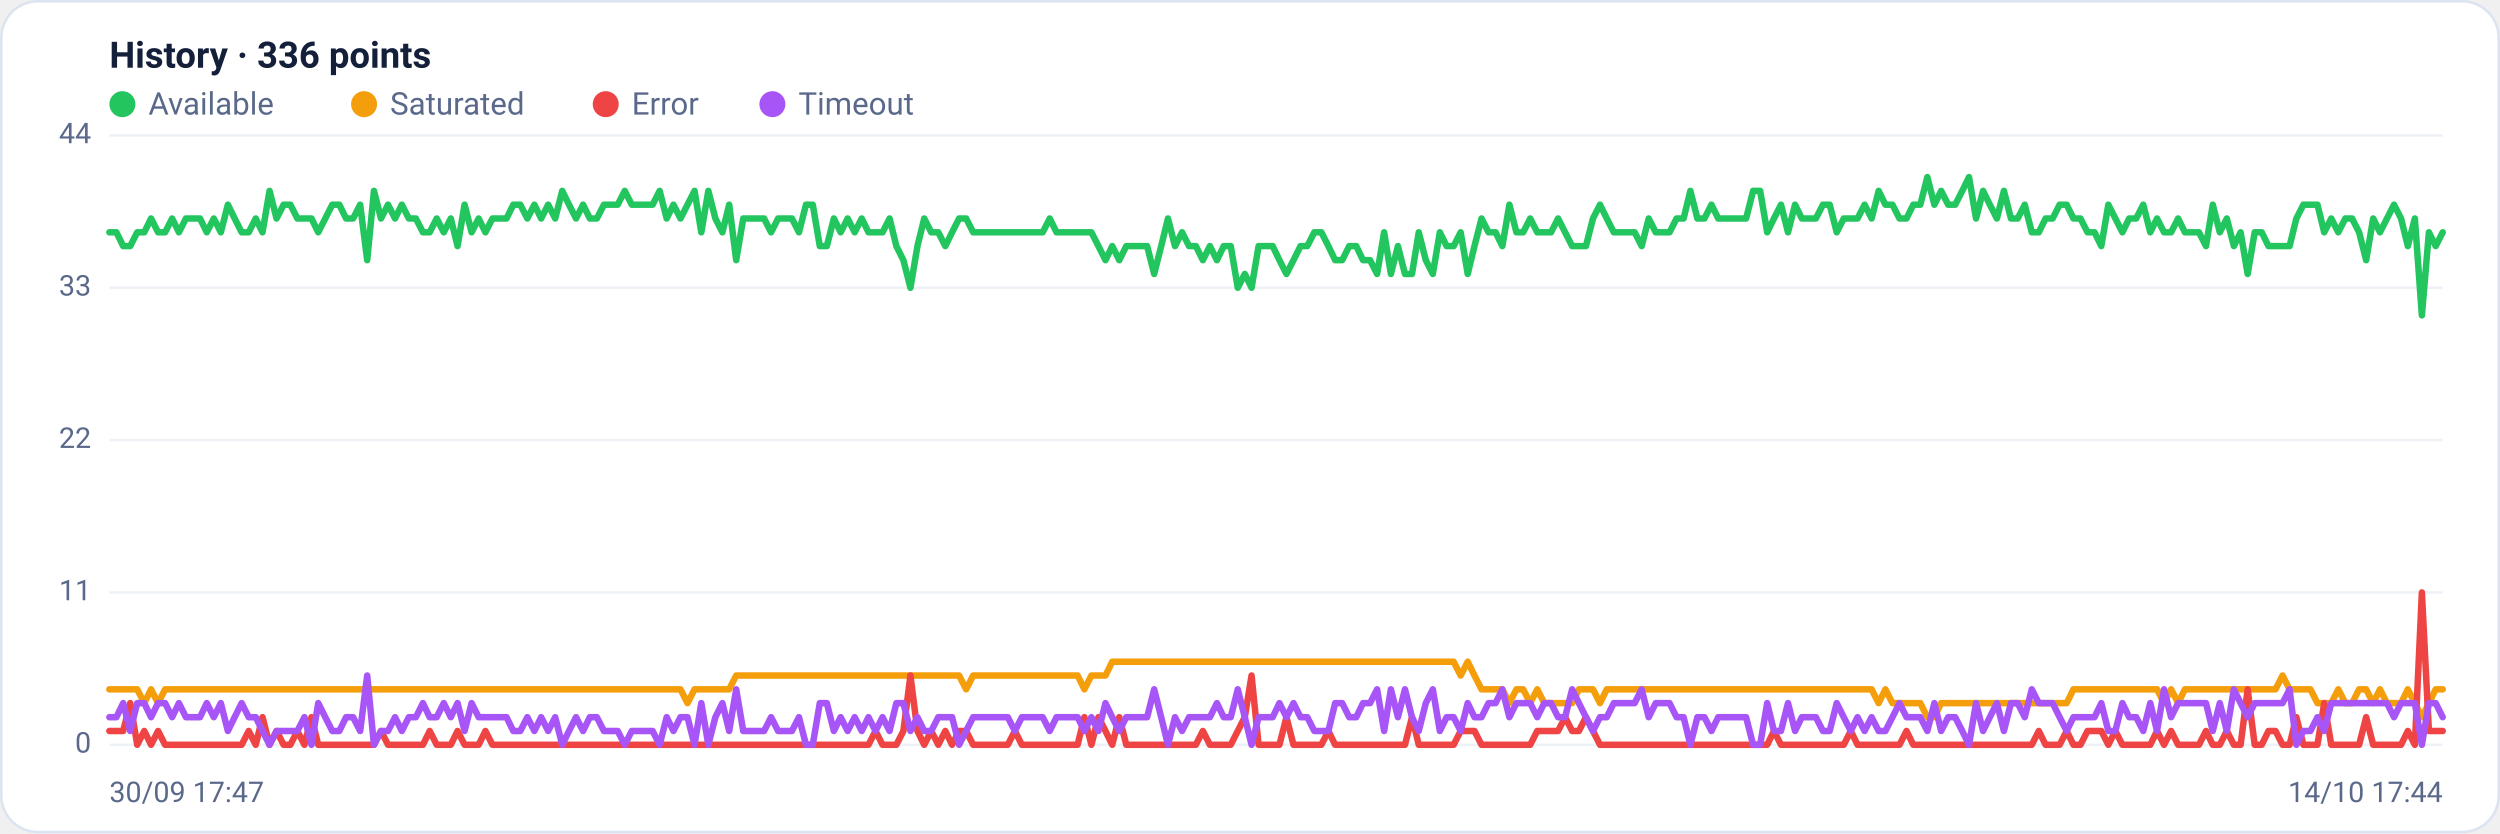
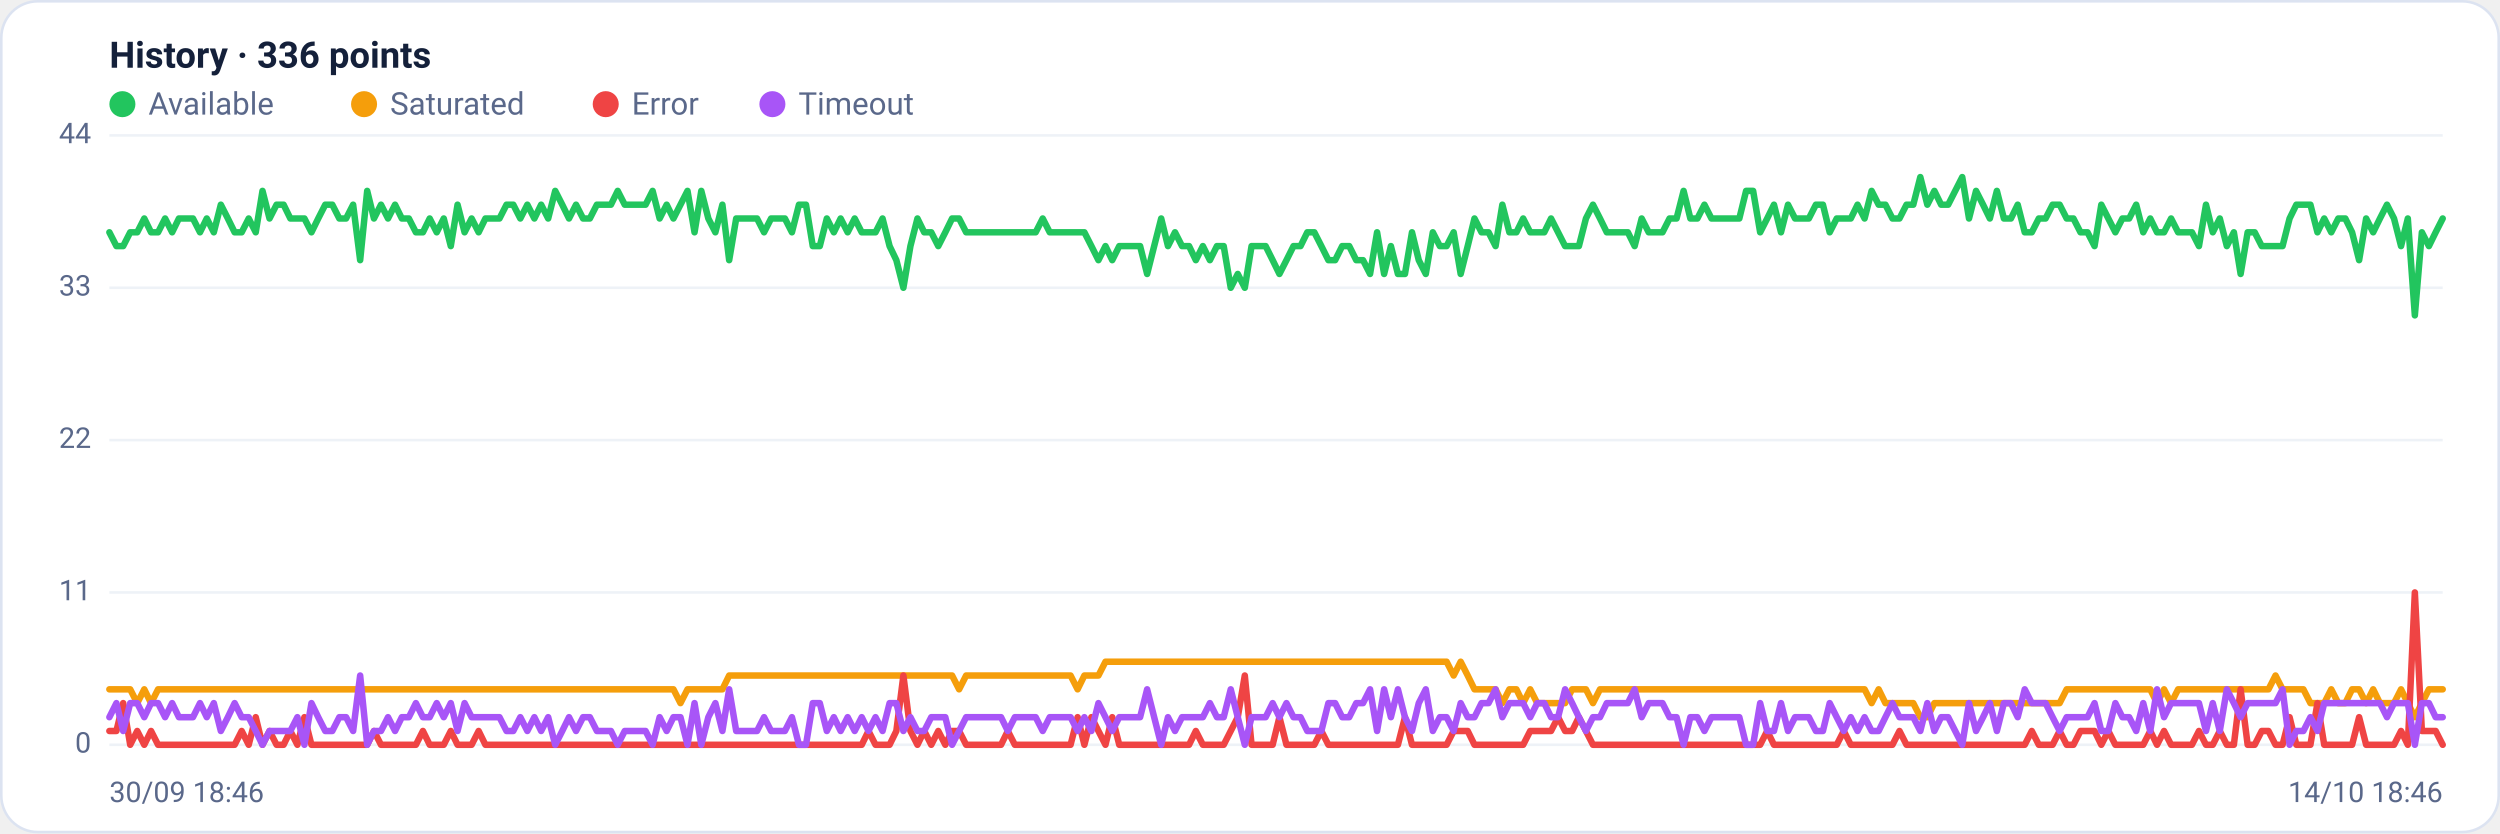
<svg xmlns="http://www.w3.org/2000/svg" viewBox="0 0 960 320" width="960" height="320" font-family="Segoe UI, system-ui, -apple-system, Roboto, Helvetica, Arial, sans-serif" role="img" aria-label="Availability history per region">
  <rect x="0.5" y="0.5" width="959" height="319" rx="14" fill="#ffffff" stroke="#dce3f1" />
  <text x="42" y="26" font-size="14" font-weight="600" fill="#14203a">History · 336 points</text>
  <circle cx="47" cy="40" r="5" fill="#22c55e" />
  <text x="57" y="44" font-size="12" fill="#5a688a">Available</text>
  <circle cx="139.8" cy="40" r="5" fill="#f59e0b" />
  <text x="149.8" y="44" font-size="12" fill="#5a688a">Saturated</text>
  <circle cx="232.6" cy="40" r="5" fill="#ef4444" />
  <text x="242.6" y="44" font-size="12" fill="#5a688a">Error</text>
  <circle cx="296.6" cy="40" r="5" fill="#a855f7" />
  <text x="306.6" y="44" font-size="12" fill="#5a688a">Timeout</text>
  <line x1="42" y1="286.0" x2="938" y2="286.0" stroke="#eef2f7" stroke-width="1" />
  <text x="35" y="289.0" text-anchor="end" font-size="11" fill="#5a688a">0</text>
  <line x1="42" y1="227.5" x2="938" y2="227.5" stroke="#eef2f7" stroke-width="1" />
  <text x="35" y="230.5" text-anchor="end" font-size="11" fill="#5a688a">11</text>
  <line x1="42" y1="169.0" x2="938" y2="169.0" stroke="#eef2f7" stroke-width="1" />
  <text x="35" y="172.0" text-anchor="end" font-size="11" fill="#5a688a">22</text>
  <line x1="42" y1="110.5" x2="938" y2="110.5" stroke="#eef2f7" stroke-width="1" />
  <text x="35" y="113.5" text-anchor="end" font-size="11" fill="#5a688a">33</text>
  <line x1="42" y1="52.0" x2="938" y2="52.0" stroke="#eef2f7" stroke-width="1" />
  <text x="35" y="55.0" text-anchor="end" font-size="11" fill="#5a688a">44</text>
-   <polyline fill="none" stroke="#22c55e" stroke-width="2.5" stroke-linejoin="round" stroke-linecap="round" points="42.0,89.2 44.7,89.2 47.3,94.5 50.0,94.5 52.7,89.2 55.4,89.2 58.0,83.9 60.7,89.2 63.4,89.2 66.1,83.9 68.7,89.2 71.4,83.9 74.1,83.9 76.8,83.9 79.4,89.2 82.1,83.9 84.8,89.2 87.5,78.6 90.1,83.9 92.8,89.2 95.5,89.2 98.2,83.9 100.8,89.2 103.5,73.3 106.2,83.9 108.9,78.6 111.5,78.6 114.2,83.9 116.9,83.9 119.6,83.9 122.2,89.2 124.9,83.9 127.6,78.6 130.3,78.6 132.9,83.9 135.6,83.9 138.3,78.6 141.0,99.9 143.6,73.3 146.3,83.9 149.0,78.6 151.7,83.9 154.3,78.6 157.0,83.9 159.7,83.9 162.4,89.2 165.0,89.2 167.7,83.9 170.4,89.2 173.1,83.9 175.7,94.5 178.4,78.6 181.1,89.2 183.8,83.9 186.4,89.2 189.1,83.9 191.8,83.9 194.5,83.9 197.1,78.6 199.8,78.6 202.5,83.9 205.2,78.6 207.8,83.9 210.5,78.6 213.2,83.9 215.9,73.3 218.5,78.6 221.2,83.9 223.9,78.6 226.5,83.9 229.2,83.9 231.9,78.6 234.6,78.6 237.2,78.6 239.9,73.3 242.6,78.6 245.3,78.6 247.9,78.6 250.6,78.6 253.3,73.3 256.0,83.9 258.6,78.6 261.3,83.9 264.0,78.6 266.7,73.3 269.3,89.2 272.0,73.3 274.7,83.9 277.4,89.2 280.0,78.6 282.7,99.9 285.4,83.9 288.1,83.9 290.7,83.9 293.4,83.9 296.1,89.2 298.8,83.9 301.4,83.9 304.1,83.9 306.8,89.2 309.5,78.6 312.1,78.6 314.8,94.5 317.5,94.5 320.2,83.9 322.8,89.2 325.5,83.9 328.2,89.2 330.9,83.9 333.5,89.2 336.2,89.2 338.9,89.2 341.6,83.9 344.2,94.5 346.9,99.9 349.6,110.5 352.3,94.5 354.9,83.9 357.6,89.2 360.3,89.2 363.0,94.5 365.6,89.2 368.3,83.9 371.0,83.9 373.7,89.2 376.3,89.2 379.0,89.2 381.7,89.2 384.4,89.2 387.0,89.2 389.7,89.2 392.4,89.2 395.1,89.2 397.7,89.2 400.4,89.2 403.1,83.9 405.7,89.2 408.4,89.2 411.1,89.2 413.8,89.2 416.4,89.2 419.1,89.2 421.8,94.5 424.5,99.9 427.1,94.5 429.8,99.9 432.5,94.5 435.2,94.5 437.8,94.5 440.5,94.5 443.2,105.2 445.9,94.5 448.5,83.9 451.2,94.5 453.9,89.2 456.6,94.5 459.2,94.5 461.9,99.9 464.6,94.5 467.3,99.9 469.9,94.5 472.6,94.5 475.3,110.5 478.0,105.2 480.6,110.5 483.3,94.5 486.0,94.5 488.7,94.5 491.3,99.9 494.0,105.2 496.7,99.9 499.4,94.5 502.0,94.5 504.7,89.2 507.4,89.2 510.1,94.5 512.7,99.9 515.4,99.9 518.1,94.5 520.8,94.5 523.4,99.9 526.1,99.9 528.8,105.2 531.5,89.2 534.1,105.2 536.8,94.5 539.5,105.2 542.2,105.2 544.8,89.2 547.5,99.9 550.2,105.2 552.9,89.2 555.5,94.5 558.2,94.5 560.9,89.2 563.6,105.2 566.2,94.5 568.9,83.9 571.6,89.2 574.3,89.2 576.9,94.5 579.6,78.6 582.3,89.2 584.9,89.2 587.6,83.9 590.3,89.2 593.0,89.2 595.6,89.2 598.3,83.9 601.0,89.2 603.7,94.5 606.3,94.5 609.0,94.5 611.7,83.9 614.4,78.6 617.0,83.9 619.7,89.2 622.4,89.2 625.1,89.2 627.7,89.2 630.4,94.5 633.1,83.9 635.8,89.2 638.4,89.2 641.1,89.2 643.8,83.9 646.5,83.9 649.1,73.3 651.8,83.9 654.5,83.9 657.2,78.6 659.8,83.9 662.5,83.9 665.2,83.9 667.9,83.9 670.5,83.9 673.2,73.3 675.9,73.3 678.6,89.2 681.2,83.9 683.9,78.6 686.6,89.2 689.3,78.6 691.9,83.9 694.6,83.9 697.3,83.9 700.0,78.6 702.6,78.6 705.3,89.2 708.0,83.9 710.7,83.9 713.3,83.9 716.0,78.6 718.7,83.9 721.4,73.3 724.0,78.6 726.7,78.6 729.4,83.9 732.1,83.9 734.7,78.6 737.4,78.6 740.1,68.0 742.8,78.6 745.4,73.3 748.1,78.6 750.8,78.6 753.5,73.3 756.1,68.0 758.8,83.9 761.5,73.3 764.1,78.6 766.8,83.9 769.5,73.3 772.2,83.9 774.8,83.9 777.5,78.6 780.2,89.2 782.9,89.2 785.5,83.9 788.2,83.9 790.9,78.6 793.6,78.6 796.2,83.9 798.9,83.9 801.6,89.2 804.3,89.2 806.9,94.5 809.6,78.6 812.3,83.9 815.0,89.2 817.6,83.9 820.3,83.9 823.0,78.6 825.7,89.2 828.3,83.9 831.0,89.2 833.7,89.2 836.4,83.9 839.0,89.2 841.7,89.2 844.4,89.2 847.1,94.5 849.7,78.6 852.4,89.2 855.1,83.9 857.8,94.5 860.4,89.2 863.1,105.2 865.8,89.2 868.5,89.2 871.1,94.5 873.8,94.5 876.5,94.5 879.2,94.5 881.8,83.9 884.5,78.6 887.2,78.6 889.9,78.6 892.5,89.2 895.2,83.9 897.9,89.2 900.6,83.9 903.2,83.9 905.9,89.2 908.6,99.9 911.3,83.9 913.9,89.2 916.6,83.9 919.3,78.6 922.0,83.9 924.6,94.5 927.3,83.9 930.0,121.1 932.7,89.2 935.3,94.5 938.0,89.2" />
-   <polyline fill="none" stroke="#f59e0b" stroke-width="2.5" stroke-linejoin="round" stroke-linecap="round" points="42.0,264.7 44.7,264.7 47.3,264.7 50.0,264.7 52.7,264.7 55.4,270.0 58.0,264.7 60.7,270.0 63.4,264.7 66.1,264.7 68.7,264.7 71.4,264.7 74.1,264.7 76.8,264.7 79.4,264.7 82.1,264.7 84.8,264.7 87.5,264.7 90.1,264.7 92.8,264.7 95.5,264.7 98.2,264.7 100.8,264.7 103.5,264.7 106.2,264.7 108.9,264.7 111.5,264.7 114.2,264.7 116.9,264.7 119.6,264.7 122.2,264.7 124.9,264.7 127.6,264.7 130.3,264.7 132.9,264.7 135.6,264.7 138.3,264.7 141.0,264.7 143.6,264.7 146.3,264.7 149.0,264.7 151.7,264.7 154.3,264.7 157.0,264.7 159.7,264.7 162.4,264.7 165.0,264.7 167.7,264.7 170.4,264.7 173.1,264.7 175.7,264.7 178.4,264.7 181.1,264.7 183.8,264.7 186.4,264.7 189.1,264.7 191.8,264.7 194.5,264.7 197.1,264.7 199.8,264.7 202.5,264.7 205.2,264.7 207.8,264.7 210.5,264.7 213.2,264.7 215.9,264.7 218.5,264.7 221.2,264.7 223.9,264.7 226.5,264.7 229.2,264.7 231.9,264.7 234.6,264.7 237.2,264.7 239.9,264.7 242.6,264.7 245.3,264.7 247.9,264.7 250.6,264.7 253.3,264.7 256.0,264.7 258.6,264.7 261.3,264.7 264.0,270.0 266.7,264.7 269.3,264.7 272.0,264.7 274.7,264.7 277.4,264.7 280.0,264.7 282.7,259.4 285.4,259.4 288.1,259.4 290.7,259.4 293.4,259.4 296.1,259.4 298.8,259.4 301.4,259.4 304.1,259.4 306.8,259.4 309.5,259.4 312.1,259.4 314.8,259.4 317.5,259.4 320.2,259.4 322.8,259.4 325.5,259.4 328.2,259.4 330.9,259.4 333.5,259.4 336.2,259.4 338.9,259.4 341.6,259.4 344.2,259.4 346.9,259.4 349.6,259.4 352.3,259.4 354.9,259.4 357.6,259.4 360.3,259.4 363.0,259.4 365.6,259.4 368.3,259.4 371.0,264.7 373.7,259.4 376.3,259.4 379.0,259.4 381.7,259.4 384.4,259.4 387.0,259.4 389.7,259.4 392.4,259.4 395.1,259.4 397.7,259.4 400.4,259.4 403.1,259.4 405.7,259.4 408.4,259.4 411.1,259.4 413.8,259.4 416.4,264.7 419.1,259.4 421.8,259.4 424.5,259.4 427.1,254.1 429.8,254.1 432.5,254.1 435.2,254.1 437.8,254.1 440.5,254.1 443.2,254.1 445.9,254.1 448.5,254.1 451.2,254.1 453.9,254.1 456.6,254.1 459.2,254.1 461.9,254.1 464.6,254.1 467.3,254.1 469.9,254.1 472.6,254.1 475.3,254.1 478.0,254.1 480.6,254.1 483.3,254.1 486.0,254.1 488.7,254.1 491.3,254.1 494.0,254.1 496.7,254.1 499.4,254.1 502.0,254.1 504.7,254.1 507.4,254.1 510.1,254.1 512.7,254.1 515.4,254.1 518.1,254.1 520.8,254.1 523.4,254.1 526.1,254.1 528.8,254.1 531.5,254.1 534.1,254.1 536.8,254.1 539.5,254.1 542.2,254.1 544.8,254.1 547.5,254.1 550.2,254.1 552.9,254.1 555.5,254.1 558.2,254.1 560.9,259.4 563.6,254.1 566.2,259.4 568.9,264.7 571.6,264.7 574.3,264.7 576.9,264.7 579.6,270.0 582.3,264.7 584.9,264.7 587.6,270.0 590.3,264.7 593.0,270.0 595.6,270.0 598.3,270.0 601.0,270.0 603.7,270.0 606.3,264.7 609.0,264.7 611.7,264.7 614.4,270.0 617.0,264.7 619.7,264.7 622.4,264.7 625.1,264.7 627.7,264.7 630.4,264.7 633.1,264.7 635.8,264.7 638.4,264.7 641.1,264.7 643.8,264.7 646.5,264.7 649.1,264.7 651.8,264.7 654.5,264.7 657.2,264.7 659.8,264.7 662.5,264.7 665.2,264.7 667.9,264.7 670.5,264.7 673.2,264.7 675.9,264.7 678.6,264.7 681.2,264.7 683.9,264.7 686.6,264.7 689.3,264.7 691.9,264.7 694.6,264.7 697.3,264.7 700.0,264.7 702.6,264.7 705.3,264.7 708.0,264.7 710.7,264.7 713.3,264.7 716.0,264.7 718.7,264.7 721.4,270.0 724.0,264.7 726.7,270.0 729.4,270.0 732.1,270.0 734.7,270.0 737.4,270.0 740.1,275.4 742.8,275.4 745.4,270.0 748.1,270.0 750.8,270.0 753.5,270.0 756.1,270.0 758.8,270.0 761.5,270.0 764.1,270.0 766.8,270.0 769.5,270.0 772.2,270.0 774.8,270.0 777.5,270.0 780.2,270.0 782.9,270.0 785.5,270.0 788.2,270.0 790.9,270.0 793.6,270.0 796.2,264.7 798.9,264.7 801.6,264.7 804.3,264.7 806.9,264.7 809.6,264.7 812.3,264.7 815.0,264.7 817.6,264.7 820.3,264.7 823.0,264.7 825.7,264.7 828.3,264.7 831.0,270.0 833.7,264.7 836.4,270.0 839.0,264.7 841.7,264.7 844.4,264.7 847.1,264.7 849.7,264.7 852.4,264.7 855.1,264.7 857.8,264.7 860.4,264.7 863.1,264.7 865.8,264.7 868.5,264.7 871.1,264.7 873.8,264.7 876.5,259.4 879.2,264.7 881.8,264.7 884.5,264.7 887.2,264.7 889.9,270.0 892.5,270.0 895.2,270.0 897.9,264.7 900.6,270.0 903.2,270.0 905.9,264.7 908.6,264.7 911.3,270.0 913.9,264.7 916.6,270.0 919.3,270.0 922.0,270.0 924.6,264.7 927.3,270.0 930.0,275.4 932.7,270.0 935.3,264.7 938.0,264.7" />
-   <polyline fill="none" stroke="#ef4444" stroke-width="2.5" stroke-linejoin="round" stroke-linecap="round" points="42.0,280.7 44.7,280.7 47.3,280.7 50.0,270.0 52.7,286.0 55.4,280.7 58.0,286.0 60.7,280.7 63.4,286.0 66.1,286.0 68.7,286.0 71.4,286.0 74.1,286.0 76.8,286.0 79.4,286.0 82.1,286.0 84.8,286.0 87.5,286.0 90.1,286.0 92.8,286.0 95.5,280.7 98.2,286.0 100.8,275.4 103.5,286.0 106.2,280.7 108.9,286.0 111.5,286.0 114.2,280.7 116.9,286.0 119.6,275.4 122.2,286.0 124.9,286.0 127.6,286.0 130.3,286.0 132.9,286.0 135.6,286.0 138.3,286.0 141.0,286.0 143.6,286.0 146.3,280.7 149.0,286.0 151.7,286.0 154.3,286.0 157.0,286.0 159.7,286.0 162.4,286.0 165.0,280.7 167.7,286.0 170.4,286.0 173.1,286.0 175.7,280.7 178.4,286.0 181.1,286.0 183.8,286.0 186.4,280.7 189.1,286.0 191.8,286.0 194.5,286.0 197.1,286.0 199.8,286.0 202.5,286.0 205.2,286.0 207.8,286.0 210.5,286.0 213.2,286.0 215.9,286.0 218.5,286.0 221.2,286.0 223.9,286.0 226.5,286.0 229.2,286.0 231.9,286.0 234.6,286.0 237.2,286.0 239.9,286.0 242.6,286.0 245.3,286.0 247.9,286.0 250.6,286.0 253.3,286.0 256.0,286.0 258.6,286.0 261.3,286.0 264.0,286.0 266.7,286.0 269.3,286.0 272.0,286.0 274.7,286.0 277.4,286.0 280.0,286.0 282.7,286.0 285.4,286.0 288.1,286.0 290.7,286.0 293.4,286.0 296.1,286.0 298.8,286.0 301.4,286.0 304.1,286.0 306.8,286.0 309.5,286.0 312.1,286.0 314.8,286.0 317.5,286.0 320.2,286.0 322.8,286.0 325.5,286.0 328.2,286.0 330.9,286.0 333.5,286.0 336.2,280.7 338.9,286.0 341.6,286.0 344.2,286.0 346.9,280.7 349.6,259.4 352.3,280.7 354.9,286.0 357.6,280.7 360.3,286.0 363.0,280.7 365.6,286.0 368.3,280.7 371.0,280.7 373.7,286.0 376.3,286.0 379.0,286.0 381.7,286.0 384.4,286.0 387.0,286.0 389.7,280.7 392.4,286.0 395.1,286.0 397.7,286.0 400.4,286.0 403.1,286.0 405.7,286.0 408.4,286.0 411.1,286.0 413.8,286.0 416.4,275.4 419.1,286.0 421.8,275.4 424.5,280.7 427.1,286.0 429.8,275.4 432.5,286.0 435.2,286.0 437.8,286.0 440.5,286.0 443.2,286.0 445.9,286.0 448.5,286.0 451.2,286.0 453.9,286.0 456.6,286.0 459.2,286.0 461.9,280.7 464.6,286.0 467.3,286.0 469.9,286.0 472.6,286.0 475.3,280.7 478.0,275.4 480.6,259.4 483.3,286.0 486.0,286.0 488.7,286.0 491.3,286.0 494.0,275.4 496.7,286.0 499.4,286.0 502.0,286.0 504.7,286.0 507.4,286.0 510.1,280.7 512.7,286.0 515.4,286.0 518.1,286.0 520.8,286.0 523.4,286.0 526.1,286.0 528.8,286.0 531.5,286.0 534.1,286.0 536.8,286.0 539.5,286.0 542.2,275.4 544.8,286.0 547.5,286.0 550.2,286.0 552.9,286.0 555.5,286.0 558.2,286.0 560.9,280.7 563.6,280.7 566.2,280.7 568.9,286.0 571.6,286.0 574.3,286.0 576.9,286.0 579.6,286.0 582.3,286.0 584.9,286.0 587.6,286.0 590.3,280.7 593.0,280.7 595.6,280.7 598.3,280.7 601.0,275.4 603.7,280.7 606.3,280.7 609.0,275.4 611.7,280.7 614.4,286.0 617.0,286.0 619.7,286.0 622.4,286.0 625.1,286.0 627.7,286.0 630.4,286.0 633.1,286.0 635.8,286.0 638.4,286.0 641.1,286.0 643.8,286.0 646.5,286.0 649.1,286.0 651.8,286.0 654.5,286.0 657.2,286.0 659.8,286.0 662.5,286.0 665.2,286.0 667.9,286.0 670.5,286.0 673.2,286.0 675.9,286.0 678.6,286.0 681.2,280.7 683.9,286.0 686.6,286.0 689.3,286.0 691.9,286.0 694.6,286.0 697.3,286.0 700.0,286.0 702.6,286.0 705.3,286.0 708.0,286.0 710.7,280.7 713.3,286.0 716.0,286.0 718.7,286.0 721.4,286.0 724.0,286.0 726.7,286.0 729.4,286.0 732.1,280.7 734.7,286.0 737.4,286.0 740.1,286.0 742.8,286.0 745.4,286.0 748.1,286.0 750.8,286.0 753.5,286.0 756.1,286.0 758.8,286.0 761.5,286.0 764.1,286.0 766.8,286.0 769.5,286.0 772.2,286.0 774.8,286.0 777.5,286.0 780.2,286.0 782.9,280.7 785.5,286.0 788.2,286.0 790.9,286.0 793.6,280.7 796.2,286.0 798.9,286.0 801.6,280.7 804.3,280.7 806.9,280.7 809.6,286.0 812.3,280.7 815.0,286.0 817.6,286.0 820.3,286.0 823.0,286.0 825.7,286.0 828.3,280.7 831.0,286.0 833.7,280.7 836.4,286.0 839.0,286.0 841.7,286.0 844.4,286.0 847.1,280.7 849.7,286.0 852.4,286.0 855.1,280.7 857.8,286.0 860.4,286.0 863.1,264.7 865.8,286.0 868.5,286.0 871.1,280.7 873.8,280.7 876.5,286.0 879.2,286.0 881.8,275.4 884.5,286.0 887.2,286.0 889.9,286.0 892.5,270.0 895.2,286.0 897.9,286.0 900.6,286.0 903.2,286.0 905.9,286.0 908.6,275.4 911.3,286.0 913.9,286.0 916.6,286.0 919.3,286.0 922.0,286.0 924.6,280.7 927.3,286.0 930.0,227.5 932.7,280.7 935.3,280.7 938.0,280.7" />
-   <polyline fill="none" stroke="#a855f7" stroke-width="2.5" stroke-linejoin="round" stroke-linecap="round" points="42.0,275.4 44.7,275.4 47.3,270.0 50.0,280.7 52.7,270.0 55.4,270.0 58.0,275.4 60.7,270.0 63.4,270.0 66.1,275.4 68.7,270.0 71.4,275.4 74.1,275.4 76.8,275.4 79.4,270.0 82.1,275.4 84.8,270.0 87.5,280.7 90.1,275.4 92.8,270.0 95.5,275.4 98.2,275.4 100.8,280.7 103.5,286.0 106.2,280.7 108.9,280.7 111.5,280.7 114.2,280.7 116.9,275.4 119.6,286.0 122.2,270.0 124.9,275.4 127.6,280.7 130.3,280.7 132.9,275.4 135.6,275.4 138.3,280.7 141.0,259.4 143.6,286.0 146.3,280.7 149.0,280.7 151.7,275.4 154.3,280.7 157.0,275.4 159.7,275.4 162.4,270.0 165.0,275.4 167.7,275.4 170.4,270.0 173.1,275.4 175.7,270.0 178.4,280.7 181.1,270.0 183.8,275.4 186.4,275.4 189.1,275.4 191.8,275.4 194.5,275.4 197.1,280.7 199.8,280.7 202.5,275.4 205.2,280.7 207.8,275.4 210.5,280.7 213.2,275.4 215.9,286.0 218.5,280.7 221.2,275.4 223.9,280.7 226.5,275.4 229.2,275.4 231.9,280.7 234.6,280.7 237.2,280.7 239.9,286.0 242.6,280.7 245.3,280.7 247.9,280.7 250.6,280.7 253.3,286.0 256.0,275.4 258.6,280.7 261.3,275.4 264.0,275.4 266.7,286.0 269.3,270.0 272.0,286.0 274.7,275.4 277.4,270.0 280.0,280.7 282.7,264.7 285.4,280.7 288.1,280.7 290.7,280.7 293.4,280.7 296.1,275.4 298.8,280.7 301.4,280.7 304.1,280.7 306.8,275.4 309.5,286.0 312.1,286.0 314.8,270.0 317.5,270.0 320.2,280.7 322.8,275.4 325.5,280.7 328.2,275.4 330.9,280.7 333.5,275.4 336.2,280.7 338.9,275.4 341.6,280.7 344.2,270.0 346.9,270.0 349.6,280.7 352.3,275.4 354.9,280.7 357.6,280.7 360.3,275.4 363.0,275.4 365.6,275.4 368.3,286.0 371.0,280.7 373.7,275.4 376.3,275.4 379.0,275.4 381.7,275.4 384.4,275.4 387.0,275.4 389.7,280.7 392.4,275.4 395.1,275.4 397.7,275.4 400.4,275.4 403.1,280.7 405.7,275.4 408.4,275.4 411.1,275.4 413.8,275.4 416.4,280.7 419.1,275.4 421.8,280.7 424.5,270.0 427.1,275.4 429.8,280.7 432.5,275.4 435.2,275.4 437.8,275.4 440.5,275.4 443.2,264.7 445.9,275.4 448.5,286.0 451.2,275.4 453.9,280.7 456.6,275.4 459.2,275.4 461.9,275.4 464.6,275.4 467.3,270.0 469.9,275.4 472.6,275.4 475.3,264.7 478.0,275.4 480.6,286.0 483.3,275.4 486.0,275.4 488.7,275.4 491.3,270.0 494.0,275.4 496.7,270.0 499.4,275.4 502.0,275.4 504.7,280.7 507.4,280.7 510.1,280.7 512.7,270.0 515.4,270.0 518.1,275.4 520.8,275.4 523.4,270.0 526.1,270.0 528.8,264.7 531.5,280.7 534.1,264.7 536.8,275.4 539.5,264.7 542.2,275.4 544.8,280.7 547.5,270.0 550.2,264.7 552.9,280.7 555.5,275.4 558.2,275.4 560.9,280.7 563.6,270.0 566.2,275.4 568.9,275.4 571.6,270.0 574.3,270.0 576.9,264.7 579.6,275.4 582.3,270.0 584.9,270.0 587.6,270.0 590.3,275.4 593.0,270.0 595.6,270.0 598.3,275.4 601.0,275.4 603.7,264.7 606.3,270.0 609.0,275.4 611.7,280.7 614.4,275.4 617.0,275.4 619.7,270.0 622.4,270.0 625.1,270.0 627.7,270.0 630.4,264.7 633.1,275.4 635.8,270.0 638.4,270.0 641.1,270.0 643.8,275.4 646.5,275.4 649.1,286.0 651.8,275.4 654.5,275.4 657.2,280.7 659.8,275.4 662.5,275.4 665.2,275.4 667.9,275.4 670.5,275.4 673.2,286.0 675.9,286.0 678.6,270.0 681.2,280.7 683.9,280.7 686.6,270.0 689.3,280.7 691.9,275.4 694.6,275.4 697.3,275.4 700.0,280.7 702.6,280.7 705.3,270.0 708.0,275.4 710.7,280.7 713.3,275.4 716.0,280.7 718.7,275.4 721.4,280.7 724.0,280.7 726.7,275.4 729.4,270.0 732.1,275.4 734.7,275.4 737.4,275.4 740.1,280.7 742.8,270.0 745.4,280.7 748.1,275.4 750.8,275.4 753.5,280.7 756.1,286.0 758.8,270.0 761.5,280.7 764.1,275.4 766.8,270.0 769.5,280.7 772.2,270.0 774.8,270.0 777.5,275.4 780.2,264.7 782.9,270.0 785.5,270.0 788.2,270.0 790.9,275.4 793.6,280.7 796.2,275.4 798.9,275.4 801.6,275.4 804.3,275.4 806.9,270.0 809.6,280.7 812.3,280.7 815.0,270.0 817.6,275.4 820.3,275.4 823.0,280.7 825.7,270.0 828.3,280.7 831.0,264.7 833.7,275.4 836.4,270.0 839.0,270.0 841.7,270.0 844.4,270.0 847.1,270.0 849.7,280.7 852.4,270.0 855.1,280.7 857.8,264.7 860.4,270.0 863.1,275.4 865.8,270.0 868.5,270.0 871.1,270.0 873.8,270.0 876.5,270.0 879.2,264.7 881.8,286.0 884.5,280.7 887.2,280.7 889.9,275.4 892.5,280.7 895.2,270.0 897.9,270.0 900.6,270.0 903.2,270.0 905.9,270.0 908.6,270.0 911.3,270.0 913.9,270.0 916.6,270.0 919.3,275.4 922.0,270.0 924.6,270.0 927.3,270.0 930.0,286.0 932.7,270.0 935.3,270.0 938.0,275.4" />
-   <text x="42" y="308" font-size="11" fill="#5a688a">30/09 17:47</text>
-   <text x="938" y="308" text-anchor="end" font-size="11" fill="#5a688a">14/10 17:44</text>
+   <polyline fill="none" stroke="#22c55e" stroke-width="2.5" stroke-linejoin="round" stroke-linecap="round" points="42.0,89.2 44.7,94.5 47.3,94.5 50.0,89.2 52.7,89.2 55.4,83.9 58.0,89.2 60.7,89.2 63.4,83.9 66.1,89.2 68.7,83.9 71.4,83.9 74.1,83.9 76.8,89.2 79.4,83.9 82.1,89.2 84.8,78.6 87.5,83.9 90.1,89.2 92.8,89.2 95.5,83.9 98.2,89.2 100.8,73.3 103.5,83.9 106.2,78.6 108.9,78.6 111.5,83.9 114.2,83.9 116.9,83.9 119.6,89.2 122.2,83.9 124.9,78.6 127.6,78.6 130.3,83.9 132.9,83.9 135.6,78.6 138.3,99.9 141.0,73.3 143.6,83.9 146.3,78.6 149.0,83.9 151.7,78.6 154.3,83.9 157.0,83.9 159.7,89.2 162.4,89.2 165.0,83.9 167.7,89.2 170.4,83.9 173.1,94.5 175.7,78.6 178.4,89.2 181.1,83.9 183.8,89.2 186.4,83.9 189.1,83.9 191.8,83.9 194.5,78.6 197.1,78.6 199.8,83.9 202.5,78.6 205.2,83.9 207.8,78.6 210.5,83.9 213.2,73.3 215.9,78.6 218.5,83.9 221.2,78.6 223.9,83.9 226.5,83.9 229.2,78.6 231.9,78.6 234.6,78.6 237.2,73.3 239.9,78.6 242.6,78.6 245.3,78.6 247.9,78.6 250.6,73.3 253.3,83.9 256.0,78.6 258.6,83.9 261.3,78.6 264.0,73.3 266.7,89.2 269.3,73.3 272.0,83.9 274.7,89.2 277.4,78.6 280.0,99.9 282.7,83.9 285.4,83.9 288.1,83.9 290.7,83.9 293.4,89.2 296.1,83.9 298.8,83.9 301.4,83.9 304.1,89.2 306.8,78.6 309.5,78.6 312.1,94.5 314.8,94.5 317.5,83.9 320.2,89.2 322.8,83.9 325.5,89.2 328.2,83.9 330.9,89.2 333.5,89.2 336.2,89.2 338.9,83.9 341.6,94.5 344.2,99.9 346.9,110.5 349.6,94.5 352.3,83.9 354.9,89.2 357.6,89.2 360.3,94.5 363.0,89.2 365.6,83.9 368.3,83.9 371.0,89.2 373.7,89.2 376.3,89.2 379.0,89.2 381.7,89.2 384.4,89.2 387.0,89.2 389.7,89.2 392.4,89.2 395.1,89.2 397.7,89.2 400.4,83.9 403.1,89.2 405.7,89.2 408.4,89.2 411.1,89.2 413.8,89.2 416.4,89.2 419.1,94.5 421.8,99.9 424.5,94.5 427.1,99.9 429.8,94.5 432.5,94.5 435.2,94.5 437.8,94.5 440.5,105.2 443.2,94.5 445.9,83.9 448.5,94.5 451.2,89.2 453.9,94.5 456.6,94.5 459.2,99.9 461.9,94.5 464.6,99.9 467.3,94.5 469.9,94.5 472.6,110.5 475.3,105.2 478.0,110.5 480.6,94.5 483.3,94.5 486.0,94.5 488.7,99.9 491.3,105.2 494.0,99.9 496.7,94.5 499.4,94.5 502.0,89.2 504.7,89.2 507.4,94.5 510.1,99.9 512.7,99.9 515.4,94.5 518.1,94.5 520.8,99.9 523.4,99.9 526.1,105.2 528.8,89.2 531.5,105.2 534.1,94.5 536.8,105.2 539.5,105.2 542.2,89.2 544.8,99.9 547.5,105.2 550.2,89.2 552.9,94.5 555.5,94.5 558.2,89.2 560.9,105.2 563.6,94.5 566.2,83.9 568.9,89.2 571.6,89.2 574.3,94.5 576.9,78.6 579.6,89.2 582.3,89.2 584.9,83.9 587.6,89.2 590.3,89.2 593.0,89.2 595.6,83.9 598.3,89.2 601.0,94.5 603.7,94.5 606.3,94.5 609.0,83.9 611.7,78.6 614.4,83.9 617.0,89.2 619.7,89.2 622.4,89.2 625.1,89.2 627.7,94.5 630.4,83.9 633.1,89.2 635.8,89.2 638.4,89.2 641.1,83.9 643.8,83.9 646.5,73.3 649.1,83.9 651.8,83.9 654.5,78.6 657.2,83.9 659.8,83.9 662.5,83.9 665.2,83.9 667.9,83.9 670.5,73.3 673.2,73.3 675.9,89.2 678.6,83.9 681.2,78.6 683.9,89.2 686.6,78.6 689.3,83.9 691.9,83.9 694.6,83.9 697.3,78.6 700.0,78.6 702.6,89.2 705.3,83.9 708.0,83.9 710.7,83.9 713.3,78.6 716.0,83.9 718.7,73.3 721.4,78.6 724.0,78.6 726.7,83.9 729.4,83.9 732.1,78.6 734.7,78.6 737.4,68.0 740.1,78.6 742.8,73.3 745.4,78.6 748.1,78.6 750.8,73.3 753.5,68.0 756.1,83.9 758.8,73.3 761.5,78.6 764.1,83.9 766.8,73.3 769.5,83.9 772.2,83.9 774.8,78.6 777.5,89.2 780.2,89.2 782.9,83.9 785.5,83.9 788.2,78.6 790.9,78.6 793.6,83.9 796.2,83.9 798.9,89.2 801.6,89.2 804.3,94.5 806.9,78.6 809.6,83.9 812.3,89.2 815.0,83.9 817.6,83.9 820.3,78.6 823.0,89.2 825.7,83.9 828.3,89.2 831.0,89.2 833.7,83.9 836.4,89.2 839.0,89.2 841.7,89.2 844.4,94.5 847.1,78.6 849.7,89.2 852.4,83.9 855.1,94.5 857.8,89.2 860.4,105.2 863.1,89.2 865.8,89.2 868.5,94.5 871.1,94.5 873.8,94.5 876.5,94.5 879.2,83.9 881.8,78.6 884.5,78.6 887.2,78.6 889.9,89.2 892.5,83.9 895.2,89.2 897.9,83.9 900.6,83.9 903.2,89.2 905.9,99.9 908.6,83.9 911.3,89.2 913.9,83.9 916.6,78.6 919.3,83.9 922.0,94.5 924.6,83.9 927.3,121.1 930.0,89.2 932.7,94.5 935.3,89.2 938.0,83.9" />
+   <polyline fill="none" stroke="#f59e0b" stroke-width="2.5" stroke-linejoin="round" stroke-linecap="round" points="42.0,264.7 44.7,264.7 47.3,264.7 50.0,264.7 52.7,270.0 55.4,264.7 58.0,270.0 60.7,264.7 63.4,264.7 66.1,264.7 68.7,264.7 71.4,264.7 74.1,264.7 76.8,264.7 79.4,264.7 82.1,264.7 84.8,264.7 87.5,264.7 90.1,264.7 92.8,264.7 95.5,264.7 98.2,264.7 100.8,264.7 103.5,264.7 106.2,264.7 108.9,264.7 111.5,264.7 114.2,264.7 116.9,264.7 119.6,264.7 122.2,264.7 124.9,264.7 127.6,264.7 130.3,264.7 132.9,264.7 135.6,264.7 138.3,264.7 141.0,264.7 143.6,264.7 146.3,264.7 149.0,264.7 151.7,264.7 154.3,264.7 157.0,264.7 159.7,264.7 162.4,264.7 165.0,264.7 167.7,264.7 170.4,264.7 173.1,264.7 175.7,264.7 178.4,264.7 181.1,264.7 183.8,264.7 186.4,264.7 189.1,264.7 191.8,264.7 194.5,264.7 197.1,264.7 199.8,264.7 202.5,264.7 205.2,264.7 207.8,264.7 210.5,264.7 213.2,264.7 215.9,264.7 218.5,264.7 221.2,264.7 223.9,264.7 226.5,264.7 229.2,264.7 231.9,264.7 234.6,264.7 237.2,264.7 239.9,264.7 242.6,264.7 245.3,264.7 247.9,264.7 250.6,264.7 253.3,264.7 256.0,264.7 258.6,264.7 261.3,270.0 264.0,264.7 266.7,264.7 269.3,264.7 272.0,264.7 274.7,264.7 277.4,264.7 280.0,259.4 282.7,259.4 285.4,259.4 288.1,259.4 290.7,259.4 293.4,259.4 296.1,259.4 298.8,259.4 301.4,259.4 304.1,259.4 306.8,259.4 309.5,259.4 312.1,259.4 314.8,259.4 317.5,259.4 320.2,259.4 322.8,259.4 325.5,259.4 328.2,259.4 330.9,259.4 333.5,259.4 336.2,259.4 338.9,259.4 341.6,259.4 344.2,259.4 346.9,259.4 349.6,259.4 352.3,259.4 354.9,259.4 357.6,259.4 360.3,259.4 363.0,259.4 365.6,259.4 368.3,264.7 371.0,259.4 373.7,259.4 376.3,259.4 379.0,259.4 381.7,259.4 384.4,259.4 387.0,259.4 389.7,259.4 392.4,259.4 395.1,259.4 397.7,259.4 400.4,259.4 403.1,259.4 405.7,259.4 408.4,259.4 411.1,259.4 413.8,264.7 416.4,259.4 419.1,259.4 421.8,259.4 424.5,254.1 427.1,254.1 429.8,254.1 432.5,254.1 435.2,254.1 437.8,254.1 440.5,254.1 443.2,254.1 445.9,254.1 448.5,254.1 451.2,254.1 453.9,254.1 456.6,254.1 459.2,254.1 461.9,254.1 464.6,254.1 467.3,254.1 469.9,254.1 472.6,254.1 475.3,254.1 478.0,254.1 480.6,254.1 483.3,254.1 486.0,254.1 488.7,254.1 491.3,254.1 494.0,254.1 496.7,254.1 499.4,254.1 502.0,254.1 504.7,254.1 507.4,254.1 510.1,254.1 512.7,254.1 515.4,254.1 518.1,254.1 520.8,254.1 523.4,254.1 526.1,254.1 528.8,254.1 531.5,254.1 534.1,254.1 536.8,254.1 539.5,254.1 542.2,254.1 544.8,254.1 547.5,254.1 550.2,254.1 552.9,254.1 555.5,254.1 558.2,259.4 560.9,254.1 563.6,259.4 566.2,264.7 568.9,264.7 571.6,264.7 574.3,264.7 576.9,270.0 579.6,264.7 582.3,264.7 584.9,270.0 587.6,264.7 590.3,270.0 593.0,270.0 595.6,270.0 598.3,270.0 601.0,270.0 603.7,264.7 606.3,264.7 609.0,264.7 611.7,270.0 614.4,264.7 617.0,264.7 619.7,264.7 622.4,264.7 625.1,264.7 627.7,264.7 630.4,264.7 633.1,264.7 635.8,264.7 638.4,264.7 641.1,264.7 643.8,264.7 646.5,264.7 649.1,264.7 651.8,264.7 654.5,264.7 657.2,264.7 659.8,264.7 662.5,264.7 665.2,264.7 667.9,264.7 670.5,264.7 673.2,264.7 675.9,264.7 678.6,264.7 681.2,264.7 683.9,264.7 686.6,264.7 689.3,264.7 691.9,264.7 694.6,264.7 697.3,264.7 700.0,264.7 702.6,264.7 705.3,264.7 708.0,264.7 710.7,264.7 713.3,264.7 716.0,264.7 718.7,270.0 721.4,264.7 724.0,270.0 726.7,270.0 729.4,270.0 732.1,270.0 734.7,270.0 737.4,275.4 740.1,275.4 742.8,270.0 745.4,270.0 748.1,270.0 750.8,270.0 753.5,270.0 756.1,270.0 758.8,270.0 761.5,270.0 764.1,270.0 766.8,270.0 769.5,270.0 772.2,270.0 774.8,270.0 777.5,270.0 780.2,270.0 782.9,270.0 785.5,270.0 788.2,270.0 790.9,270.0 793.6,264.7 796.2,264.7 798.9,264.7 801.6,264.7 804.3,264.7 806.9,264.7 809.6,264.7 812.3,264.7 815.0,264.7 817.6,264.7 820.3,264.7 823.0,264.7 825.7,264.7 828.3,270.0 831.0,264.7 833.7,270.0 836.4,264.7 839.0,264.7 841.7,264.7 844.4,264.7 847.1,264.7 849.7,264.7 852.4,264.7 855.1,264.7 857.8,264.7 860.4,264.7 863.1,264.7 865.8,264.7 868.5,264.7 871.1,264.7 873.8,259.4 876.5,264.7 879.2,264.7 881.8,264.7 884.5,264.7 887.2,270.0 889.9,270.0 892.5,270.0 895.2,264.7 897.9,270.0 900.6,270.0 903.2,264.7 905.9,264.7 908.6,270.0 911.3,264.7 913.9,270.0 916.6,270.0 919.3,270.0 922.0,264.7 924.6,270.0 927.3,275.4 930.0,270.0 932.7,264.7 935.3,264.7 938.0,264.7" />
+   <polyline fill="none" stroke="#ef4444" stroke-width="2.5" stroke-linejoin="round" stroke-linecap="round" points="42.0,280.7 44.7,280.7 47.3,270.0 50.0,286.0 52.7,280.7 55.4,286.0 58.0,280.7 60.7,286.0 63.4,286.0 66.1,286.0 68.7,286.0 71.4,286.0 74.1,286.0 76.8,286.0 79.4,286.0 82.1,286.0 84.8,286.0 87.5,286.0 90.1,286.0 92.8,280.7 95.5,286.0 98.2,275.4 100.8,286.0 103.5,280.7 106.2,286.0 108.9,286.0 111.5,280.7 114.2,286.0 116.9,275.4 119.6,286.0 122.2,286.0 124.9,286.0 127.6,286.0 130.3,286.0 132.9,286.0 135.6,286.0 138.3,286.0 141.0,286.0 143.6,280.7 146.3,286.0 149.0,286.0 151.7,286.0 154.3,286.0 157.0,286.0 159.7,286.0 162.4,280.7 165.0,286.0 167.7,286.0 170.4,286.0 173.1,280.7 175.7,286.0 178.4,286.0 181.1,286.0 183.8,280.7 186.4,286.0 189.1,286.0 191.8,286.0 194.5,286.0 197.1,286.0 199.8,286.0 202.5,286.0 205.2,286.0 207.8,286.0 210.5,286.0 213.2,286.0 215.9,286.0 218.5,286.0 221.2,286.0 223.9,286.0 226.5,286.0 229.2,286.0 231.9,286.0 234.6,286.0 237.2,286.0 239.9,286.0 242.6,286.0 245.3,286.0 247.9,286.0 250.6,286.0 253.3,286.0 256.0,286.0 258.6,286.0 261.3,286.0 264.0,286.0 266.7,286.0 269.3,286.0 272.0,286.0 274.7,286.0 277.4,286.0 280.0,286.0 282.7,286.0 285.4,286.0 288.1,286.0 290.7,286.0 293.4,286.0 296.1,286.0 298.8,286.0 301.4,286.0 304.1,286.0 306.8,286.0 309.5,286.0 312.1,286.0 314.8,286.0 317.5,286.0 320.2,286.0 322.8,286.0 325.5,286.0 328.2,286.0 330.9,286.0 333.5,280.7 336.2,286.0 338.9,286.0 341.6,286.0 344.2,280.7 346.9,259.4 349.6,280.7 352.3,286.0 354.9,280.7 357.6,286.0 360.3,280.7 363.0,286.0 365.6,280.7 368.3,280.7 371.0,286.0 373.7,286.0 376.3,286.0 379.0,286.0 381.7,286.0 384.4,286.0 387.0,280.7 389.7,286.0 392.4,286.0 395.1,286.0 397.7,286.0 400.4,286.0 403.1,286.0 405.7,286.0 408.4,286.0 411.1,286.0 413.8,275.4 416.4,286.0 419.1,275.4 421.8,280.7 424.5,286.0 427.1,275.4 429.8,286.0 432.5,286.0 435.2,286.0 437.8,286.0 440.5,286.0 443.2,286.0 445.9,286.0 448.5,286.0 451.2,286.0 453.9,286.0 456.6,286.0 459.2,280.7 461.9,286.0 464.6,286.0 467.3,286.0 469.9,286.0 472.6,280.7 475.3,275.4 478.0,259.4 480.6,286.0 483.3,286.0 486.0,286.0 488.7,286.0 491.3,275.4 494.0,286.0 496.7,286.0 499.4,286.0 502.0,286.0 504.7,286.0 507.4,280.7 510.1,286.0 512.7,286.0 515.4,286.0 518.1,286.0 520.8,286.0 523.4,286.0 526.1,286.0 528.8,286.0 531.5,286.0 534.1,286.0 536.8,286.0 539.5,275.4 542.2,286.0 544.8,286.0 547.5,286.0 550.2,286.0 552.9,286.0 555.5,286.0 558.2,280.7 560.9,280.7 563.6,280.7 566.2,286.0 568.9,286.0 571.6,286.0 574.3,286.0 576.9,286.0 579.6,286.0 582.3,286.0 584.9,286.0 587.6,280.7 590.3,280.7 593.0,280.7 595.6,280.7 598.3,275.4 601.0,280.7 603.7,280.7 606.3,275.4 609.0,280.7 611.7,286.0 614.4,286.0 617.0,286.0 619.7,286.0 622.4,286.0 625.1,286.0 627.7,286.0 630.4,286.0 633.1,286.0 635.8,286.0 638.4,286.0 641.1,286.0 643.8,286.0 646.5,286.0 649.1,286.0 651.8,286.0 654.5,286.0 657.2,286.0 659.8,286.0 662.5,286.0 665.2,286.0 667.9,286.0 670.5,286.0 673.2,286.0 675.9,286.0 678.6,280.7 681.2,286.0 683.9,286.0 686.6,286.0 689.3,286.0 691.9,286.0 694.6,286.0 697.3,286.0 700.0,286.0 702.6,286.0 705.3,286.0 708.0,280.7 710.7,286.0 713.3,286.0 716.0,286.0 718.7,286.0 721.4,286.0 724.0,286.0 726.7,286.0 729.4,280.7 732.1,286.0 734.7,286.0 737.4,286.0 740.1,286.0 742.8,286.0 745.4,286.0 748.1,286.0 750.8,286.0 753.5,286.0 756.1,286.0 758.8,286.0 761.5,286.0 764.1,286.0 766.8,286.0 769.5,286.0 772.2,286.0 774.8,286.0 777.5,286.0 780.2,280.7 782.9,286.0 785.5,286.0 788.2,286.0 790.9,280.7 793.6,286.0 796.2,286.0 798.9,280.7 801.6,280.7 804.3,280.7 806.9,286.0 809.6,280.7 812.3,286.0 815.0,286.0 817.6,286.0 820.3,286.0 823.0,286.0 825.7,280.7 828.3,286.0 831.0,280.7 833.7,286.0 836.4,286.0 839.0,286.0 841.7,286.0 844.4,280.7 847.1,286.0 849.7,286.0 852.4,280.7 855.1,286.0 857.8,286.0 860.4,264.7 863.1,286.0 865.8,286.0 868.5,280.7 871.1,280.7 873.8,286.0 876.5,286.0 879.2,275.4 881.8,286.0 884.5,286.0 887.2,286.0 889.9,270.0 892.5,286.0 895.2,286.0 897.9,286.0 900.6,286.0 903.2,286.0 905.9,275.4 908.6,286.0 911.3,286.0 913.9,286.0 916.6,286.0 919.3,286.0 922.0,280.7 924.6,286.0 927.3,227.5 930.0,280.7 932.7,280.7 935.3,280.7 938.0,286.0" />
+   <polyline fill="none" stroke="#a855f7" stroke-width="2.5" stroke-linejoin="round" stroke-linecap="round" points="42.0,275.4 44.7,270.0 47.3,280.7 50.0,270.0 52.7,270.0 55.4,275.4 58.0,270.0 60.7,270.0 63.4,275.4 66.1,270.0 68.7,275.4 71.4,275.4 74.1,275.4 76.8,270.0 79.4,275.4 82.1,270.0 84.8,280.7 87.5,275.4 90.1,270.0 92.8,275.4 95.5,275.4 98.2,280.7 100.8,286.0 103.5,280.7 106.2,280.7 108.9,280.7 111.5,280.7 114.2,275.4 116.9,286.0 119.6,270.0 122.2,275.4 124.9,280.7 127.6,280.7 130.3,275.4 132.9,275.4 135.6,280.7 138.3,259.4 141.0,286.0 143.6,280.7 146.3,280.7 149.0,275.4 151.7,280.7 154.3,275.4 157.0,275.4 159.7,270.0 162.4,275.4 165.0,275.4 167.7,270.0 170.4,275.4 173.1,270.0 175.7,280.7 178.4,270.0 181.1,275.4 183.8,275.4 186.4,275.4 189.1,275.4 191.8,275.4 194.5,280.7 197.1,280.7 199.8,275.4 202.5,280.7 205.2,275.4 207.8,280.7 210.5,275.4 213.2,286.0 215.9,280.7 218.5,275.4 221.2,280.7 223.9,275.4 226.5,275.4 229.2,280.7 231.9,280.7 234.6,280.7 237.2,286.0 239.9,280.7 242.6,280.7 245.3,280.7 247.9,280.7 250.6,286.0 253.3,275.4 256.0,280.7 258.6,275.4 261.3,275.4 264.0,286.0 266.7,270.0 269.3,286.0 272.0,275.4 274.7,270.0 277.4,280.7 280.0,264.7 282.7,280.7 285.4,280.7 288.1,280.7 290.7,280.7 293.4,275.4 296.1,280.7 298.8,280.7 301.4,280.7 304.1,275.4 306.8,286.0 309.5,286.0 312.1,270.0 314.8,270.0 317.5,280.7 320.2,275.4 322.8,280.7 325.5,275.4 328.2,280.7 330.9,275.4 333.5,280.7 336.2,275.4 338.9,280.7 341.6,270.0 344.2,270.0 346.9,280.7 349.6,275.4 352.3,280.7 354.9,280.7 357.6,275.4 360.3,275.4 363.0,275.4 365.6,286.0 368.3,280.7 371.0,275.4 373.7,275.4 376.3,275.4 379.0,275.4 381.7,275.4 384.4,275.4 387.0,280.7 389.7,275.4 392.4,275.4 395.1,275.4 397.7,275.4 400.4,280.7 403.1,275.4 405.7,275.4 408.4,275.4 411.1,275.4 413.8,280.7 416.4,275.4 419.1,280.7 421.8,270.0 424.5,275.4 427.1,280.7 429.8,275.4 432.5,275.4 435.2,275.4 437.8,275.4 440.5,264.7 443.2,275.4 445.9,286.0 448.5,275.4 451.2,280.7 453.9,275.4 456.6,275.4 459.2,275.4 461.9,275.4 464.6,270.0 467.3,275.4 469.9,275.4 472.6,264.7 475.3,275.4 478.0,286.0 480.6,275.4 483.3,275.4 486.0,275.4 488.7,270.0 491.3,275.4 494.0,270.0 496.7,275.4 499.4,275.4 502.0,280.7 504.7,280.7 507.4,280.7 510.1,270.0 512.7,270.0 515.4,275.4 518.1,275.4 520.8,270.0 523.4,270.0 526.1,264.7 528.8,280.7 531.5,264.7 534.1,275.4 536.8,264.7 539.5,275.4 542.2,280.7 544.8,270.0 547.5,264.7 550.2,280.7 552.9,275.4 555.5,275.4 558.2,280.7 560.9,270.0 563.6,275.4 566.2,275.4 568.9,270.0 571.6,270.0 574.3,264.7 576.9,275.4 579.6,270.0 582.3,270.0 584.9,270.0 587.6,275.4 590.3,270.0 593.0,270.0 595.6,275.4 598.3,275.4 601.0,264.7 603.7,270.0 606.3,275.4 609.0,280.7 611.7,275.4 614.4,275.4 617.0,270.0 619.7,270.0 622.4,270.0 625.1,270.0 627.7,264.7 630.4,275.4 633.1,270.0 635.8,270.0 638.4,270.0 641.1,275.4 643.8,275.4 646.5,286.0 649.1,275.4 651.8,275.4 654.5,280.7 657.2,275.4 659.8,275.4 662.5,275.4 665.2,275.4 667.9,275.4 670.5,286.0 673.2,286.0 675.9,270.0 678.6,280.7 681.2,280.7 683.9,270.0 686.6,280.7 689.3,275.4 691.9,275.4 694.6,275.4 697.3,280.7 700.0,280.7 702.6,270.0 705.3,275.4 708.0,280.7 710.7,275.4 713.3,280.7 716.0,275.4 718.7,280.7 721.4,280.7 724.0,275.4 726.7,270.0 729.4,275.4 732.1,275.4 734.7,275.4 737.4,280.7 740.1,270.0 742.8,280.7 745.4,275.4 748.1,275.4 750.8,280.7 753.5,286.0 756.1,270.0 758.8,280.7 761.5,275.4 764.1,270.0 766.8,280.7 769.5,270.0 772.2,270.0 774.8,275.4 777.5,264.7 780.2,270.0 782.9,270.0 785.5,270.0 788.2,275.4 790.9,280.7 793.6,275.4 796.2,275.4 798.9,275.4 801.6,275.4 804.3,270.0 806.9,280.7 809.6,280.7 812.3,270.0 815.0,275.4 817.6,275.4 820.3,280.7 823.0,270.0 825.7,280.7 828.3,264.7 831.0,275.4 833.7,270.0 836.4,270.0 839.0,270.0 841.7,270.0 844.4,270.0 847.1,280.7 849.7,270.0 852.4,280.7 855.1,264.7 857.8,270.0 860.4,275.4 863.1,270.0 865.8,270.0 868.5,270.0 871.1,270.0 873.8,270.0 876.5,264.7 879.2,286.0 881.8,280.7 884.5,280.7 887.2,275.4 889.9,280.7 892.5,270.0 895.2,270.0 897.9,270.0 900.6,270.0 903.2,270.0 905.9,270.0 908.6,270.0 911.3,270.0 913.9,270.0 916.6,275.4 919.3,270.0 922.0,270.0 924.6,270.0 927.3,286.0 930.0,270.0 932.7,270.0 935.3,275.4 938.0,275.4" />
+   <text x="42" y="308" font-size="11" fill="#5a688a">30/09 18:46</text>
+   <text x="938" y="308" text-anchor="end" font-size="11" fill="#5a688a">14/10 18:46</text>
</svg>
